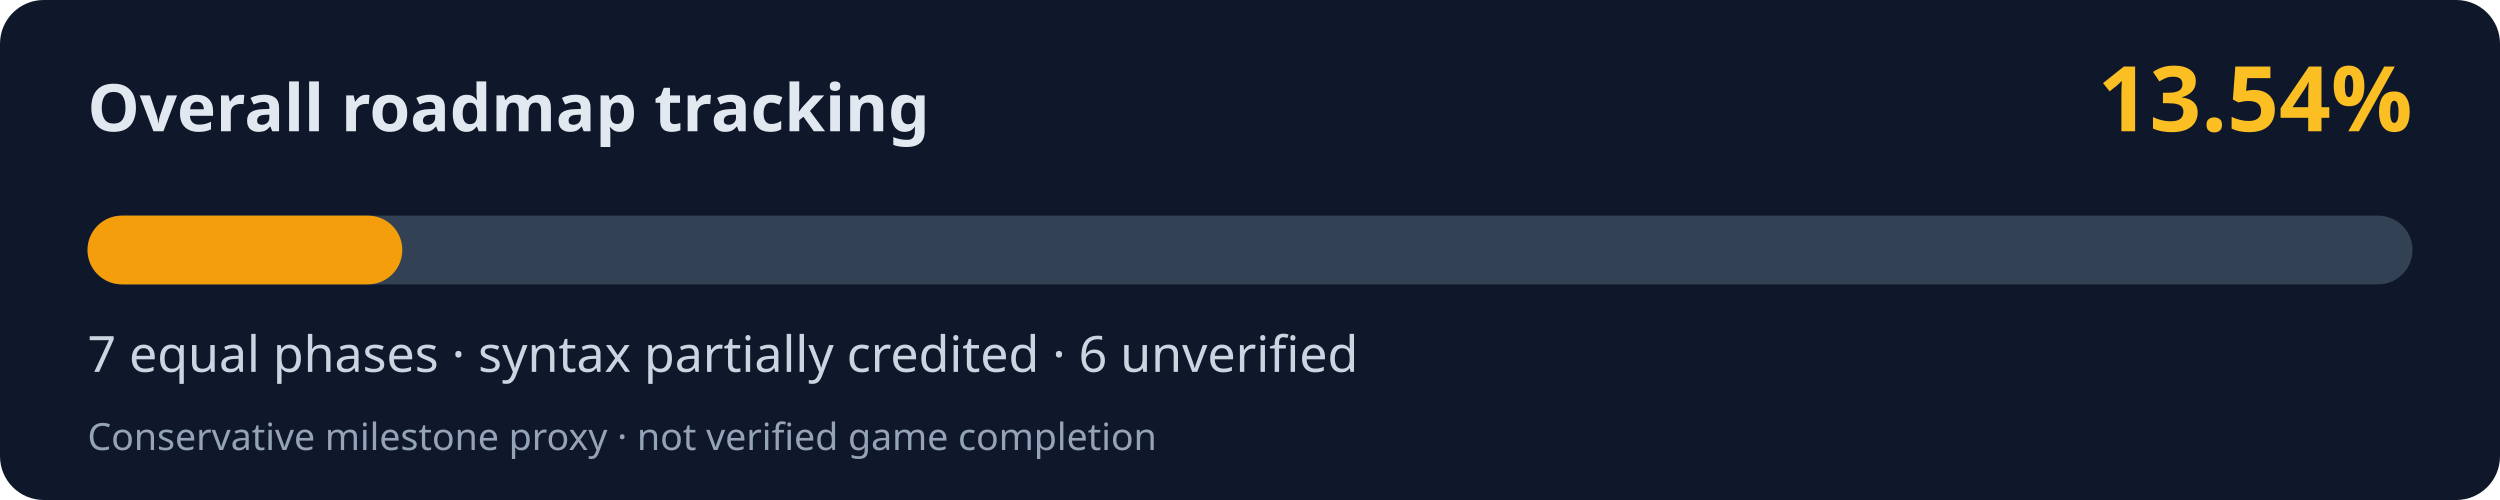
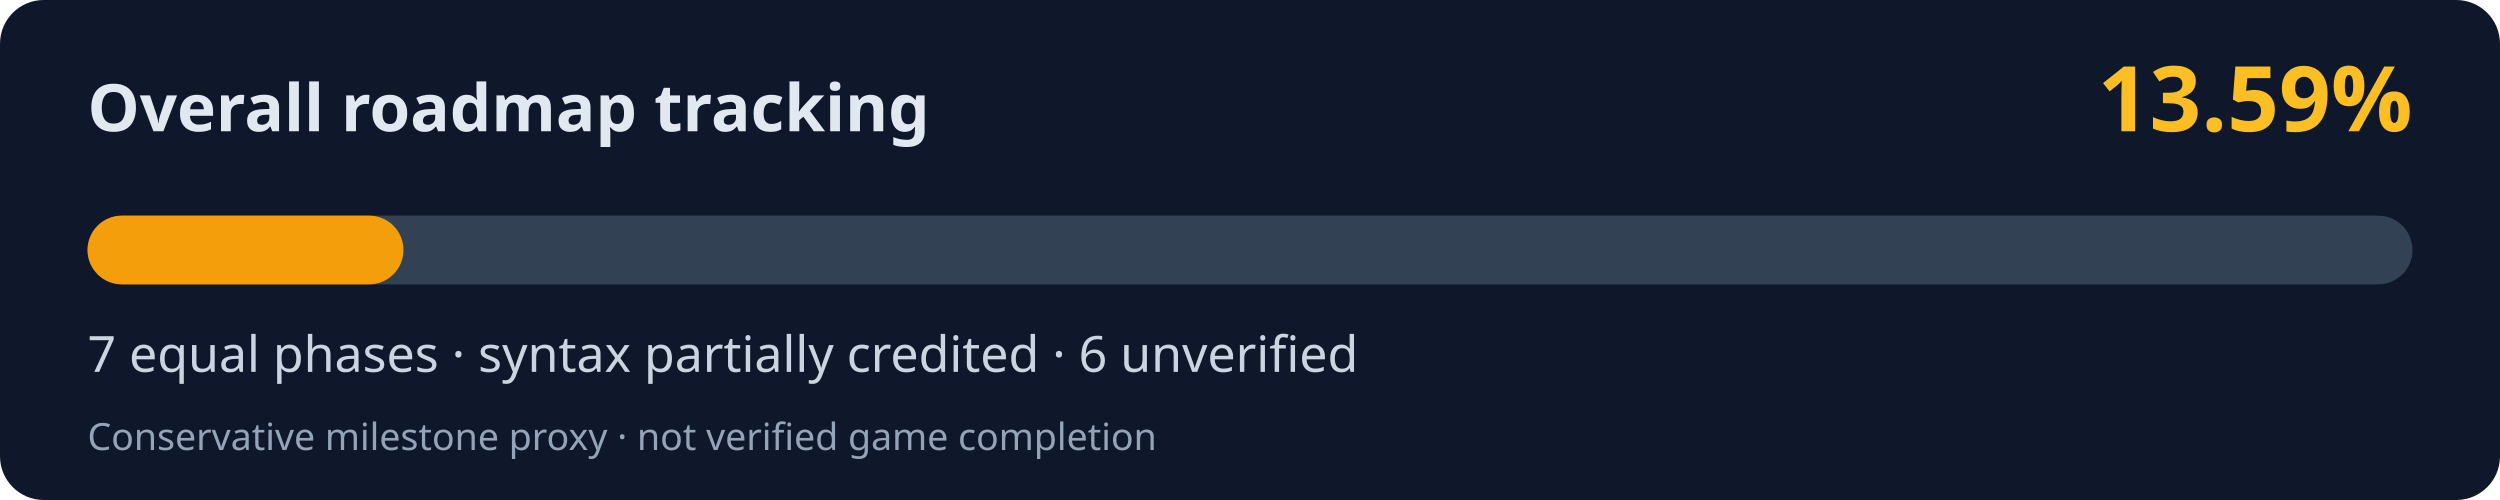
<svg xmlns="http://www.w3.org/2000/svg" width="800" height="160" viewBox="0 0 800 160" role="img" aria-labelledby="title desc">
  <rect width="800" height="160" rx="14" fill="#0f172a" />
  <text x="28" y="42" fill="#e2e8f0" font-family="system-ui,Segoe UI,sans-serif" font-weight="700" font-size="21">Overall roadmap tracking</text>
-   <text x="772" y="42" fill="#fbbf24" font-family="system-ui,Segoe UI,sans-serif" font-weight="700" font-size="29" text-anchor="end">13.54%</text>
+   <text x="772" y="42" fill="#fbbf24" font-family="system-ui,Segoe UI,sans-serif" font-weight="700" font-size="29" text-anchor="end">13.59%</text>
  <rect x="28" y="69" width="744" height="22" rx="11" fill="#334155" />
-   <rect x="28" y="69" width="100.74" height="22" rx="11" fill="#f59e0b" />
+   <rect x="28" y="69" width="101.11" height="22" rx="11" fill="#f59e0b" />
  <text x="28" y="119" fill="#cbd5e1" font-family="system-ui,Segoe UI,sans-serif" font-size="16">7 equal phases · syntax partially credited · 6 unverified</text>
  <text x="28" y="144" fill="#94a3b8" font-family="system-ui,Segoe UI,sans-serif" font-size="12">Conservative milestone proxy · not verified game completion</text>
</svg>
